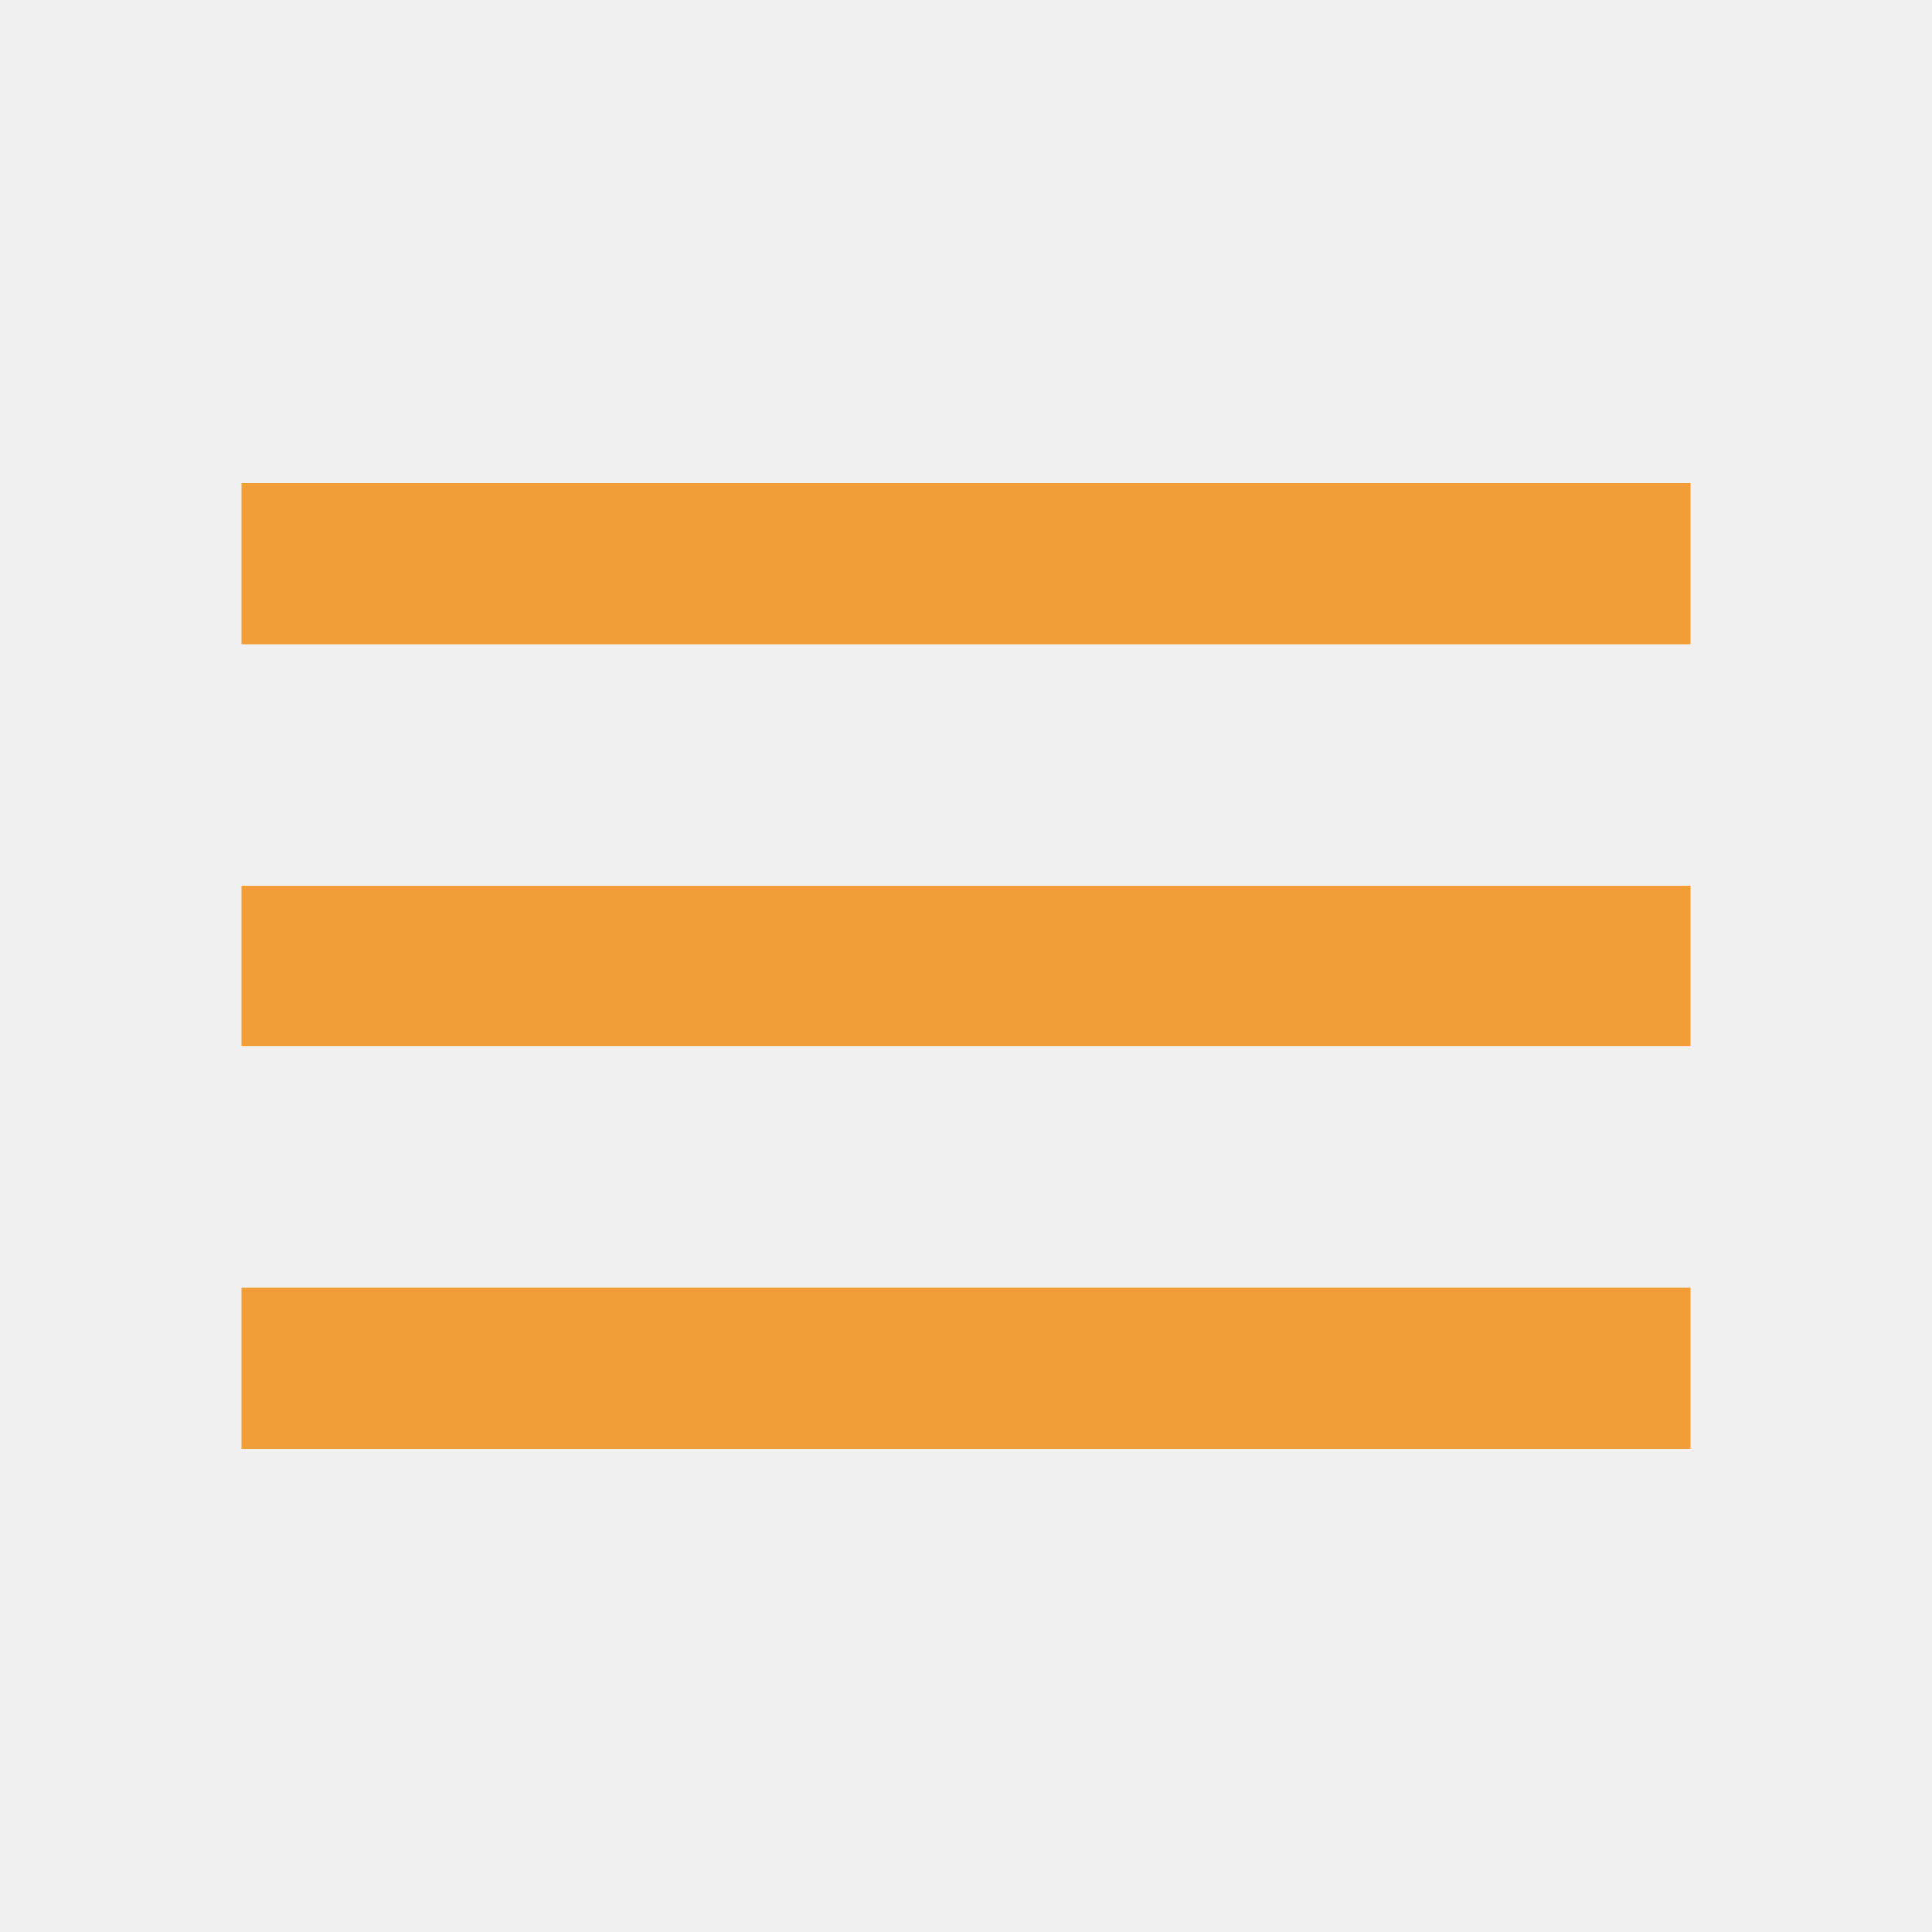
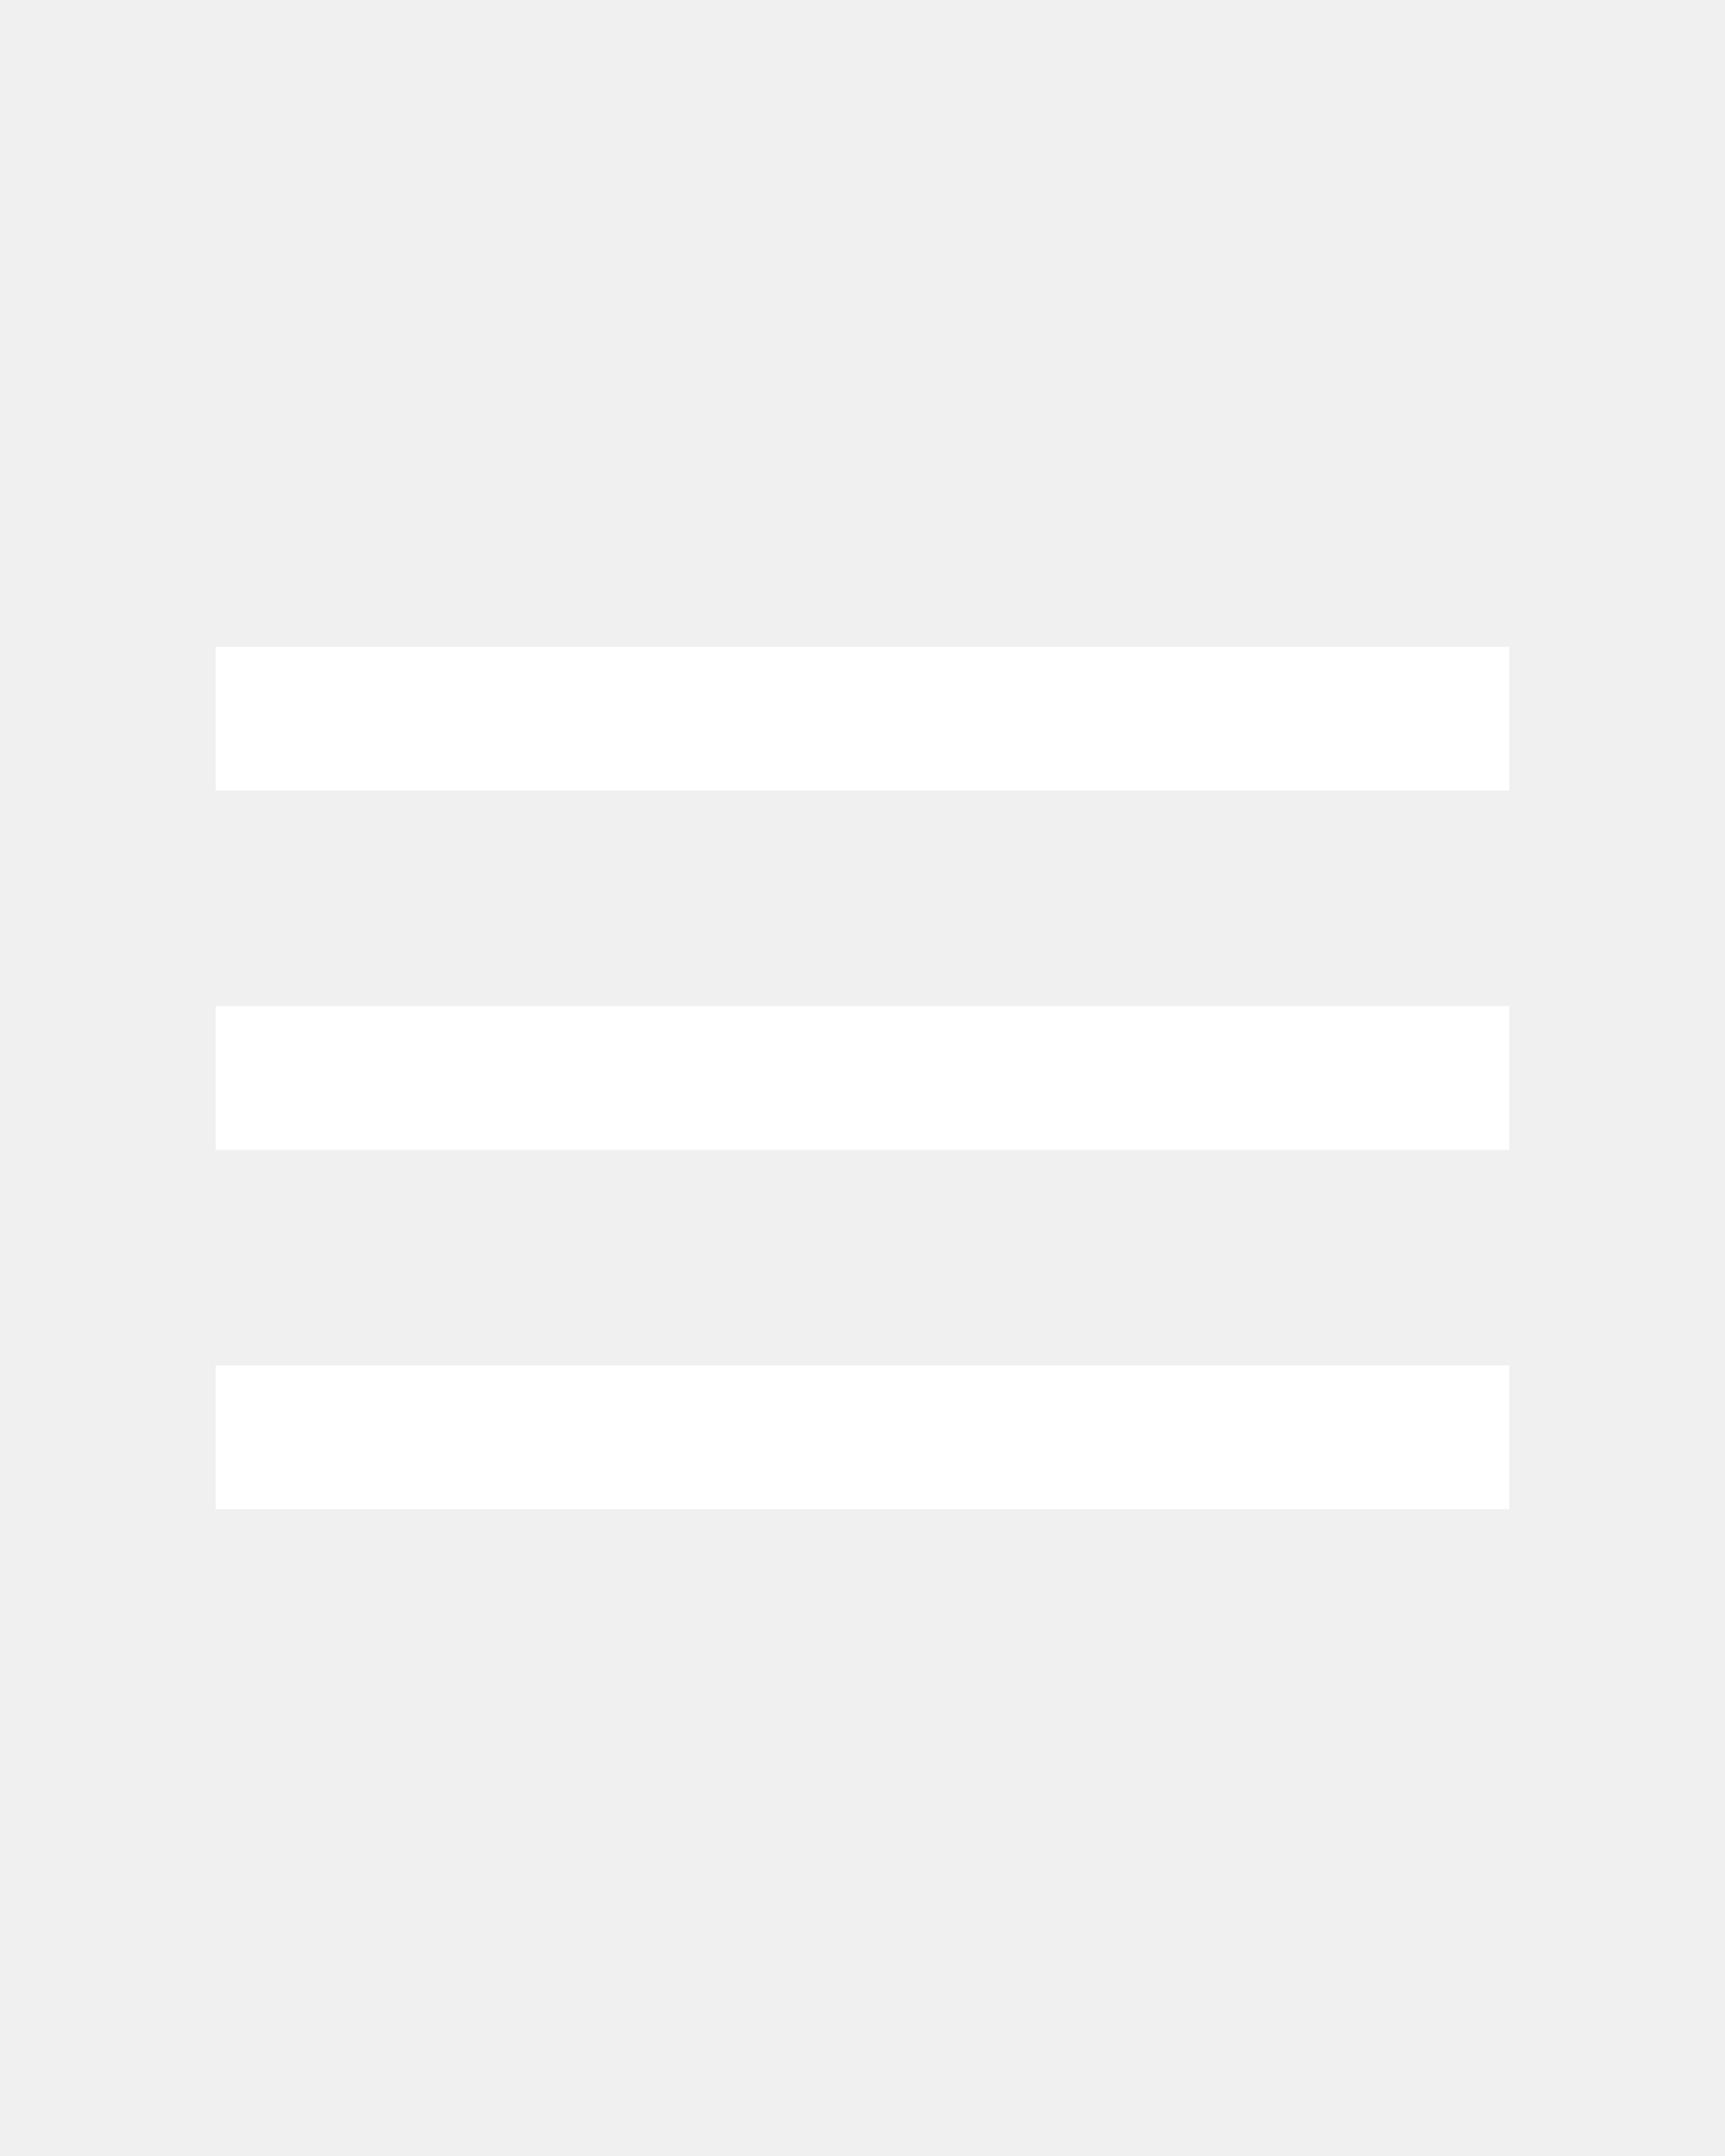
- <svg xmlns="http://www.w3.org/2000/svg" height="40px" viewBox="0 -960 960 960" width="40px" fill="#F19E39">
+ <svg xmlns="http://www.w3.org/2000/svg" height="50px" viewBox="0 -960 960 960" width="40px" fill="#FFFFFF">
  <path d="M120-240v-80h720v80H120Zm0-200v-80h720v80H120Zm0-200v-80h720v80H120Z" />
</svg>
